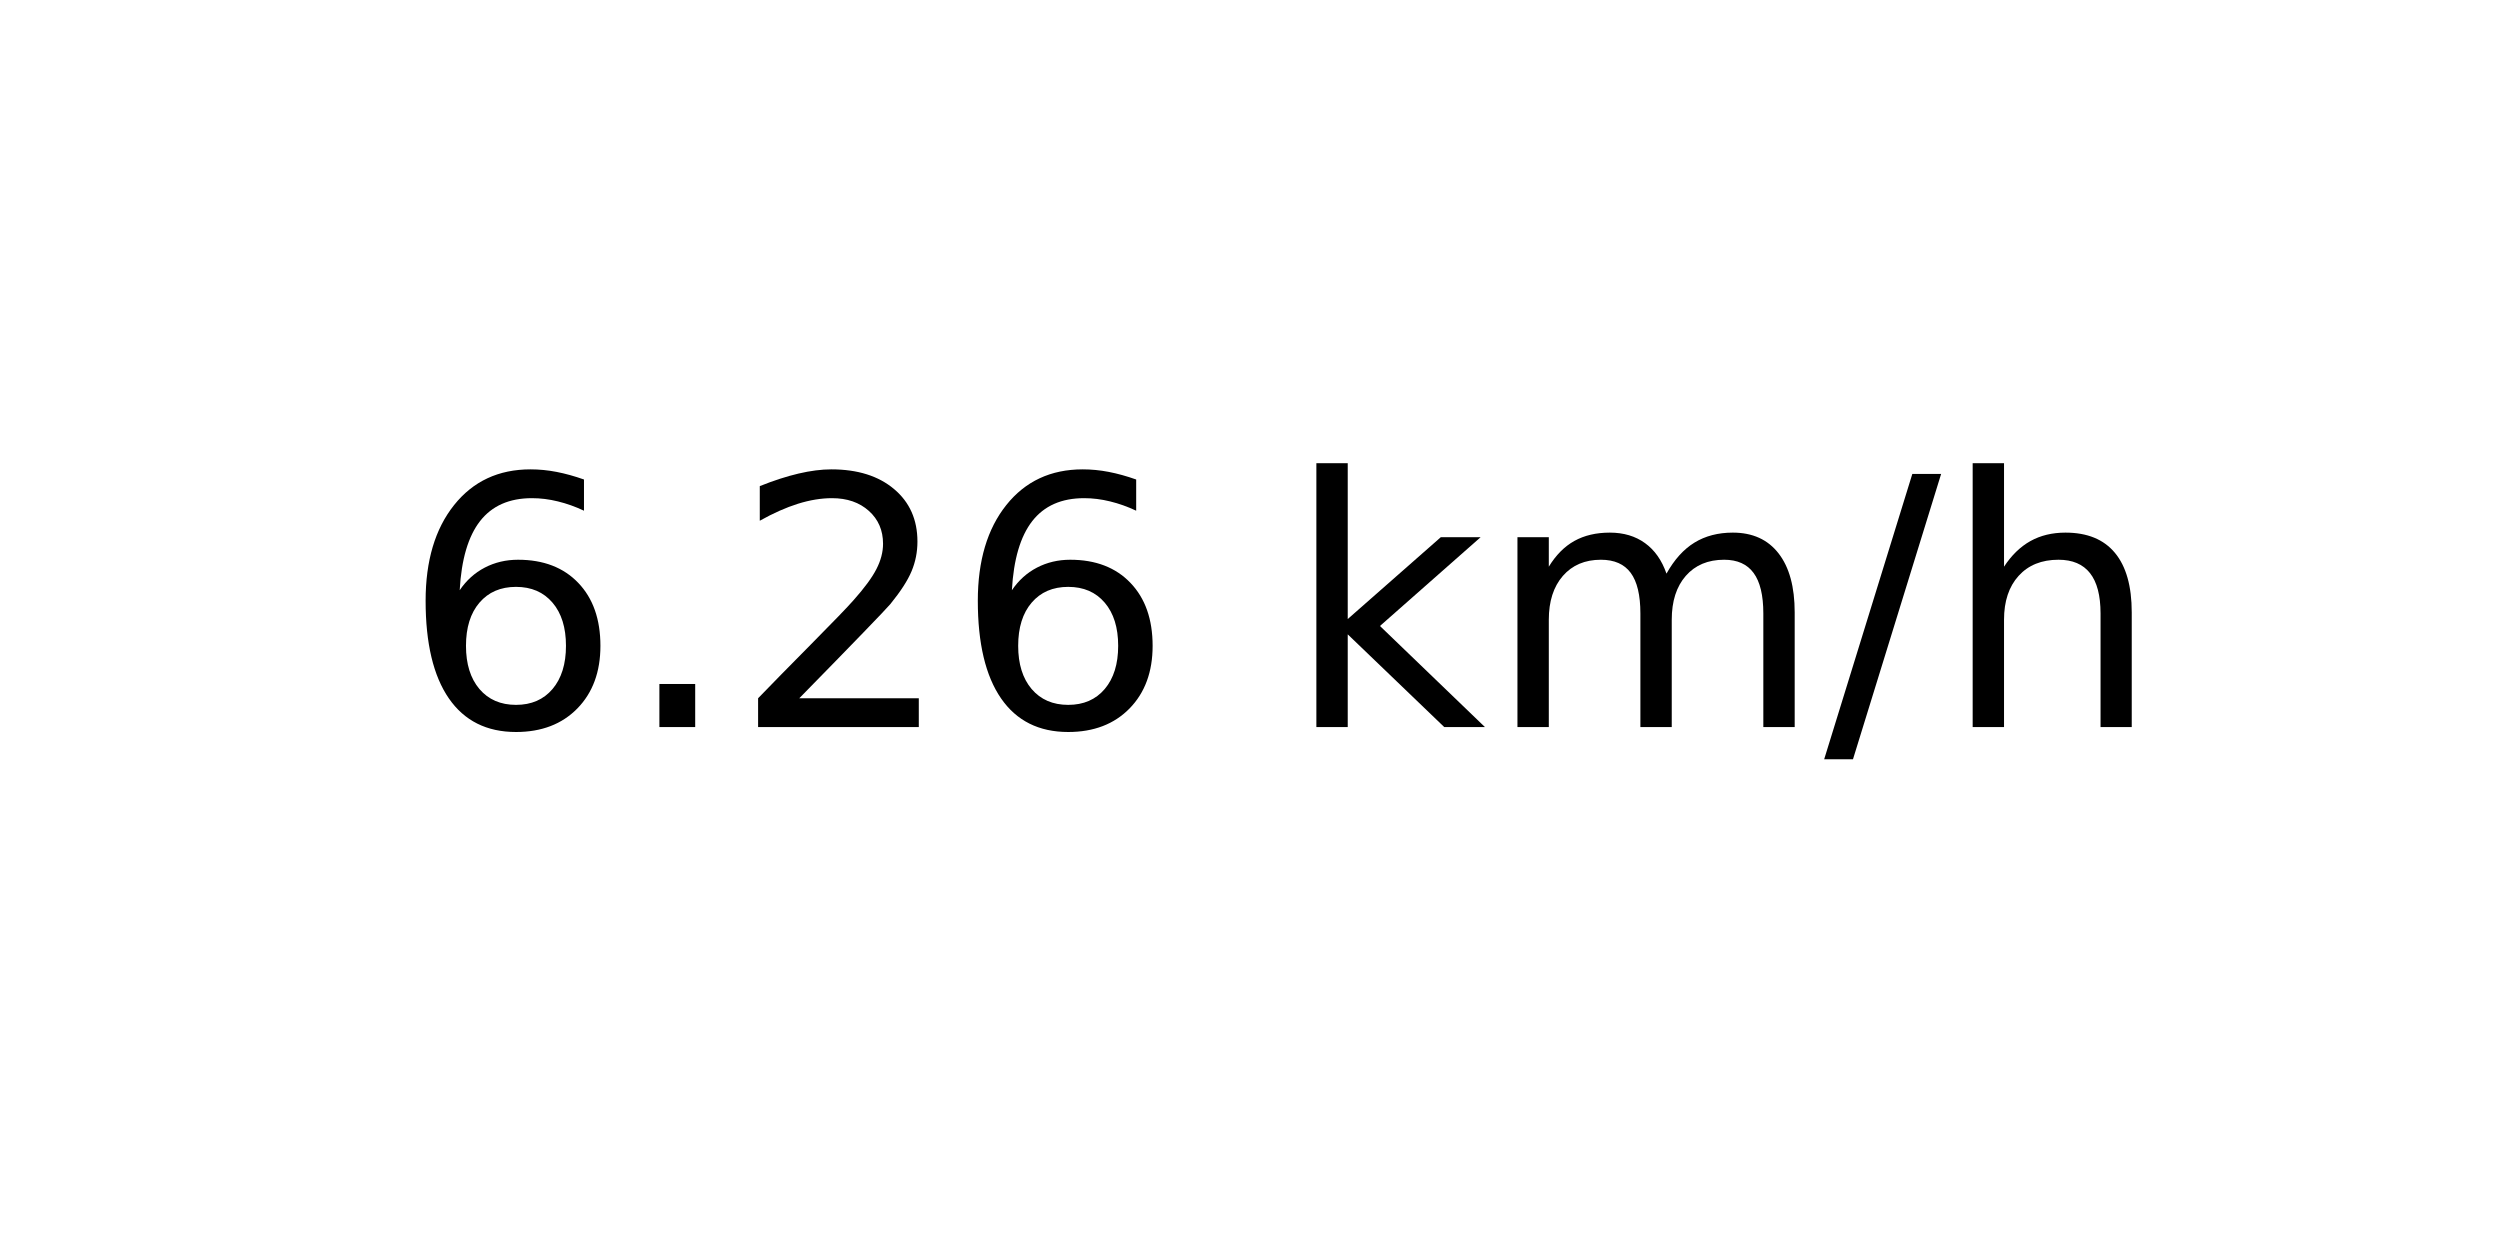
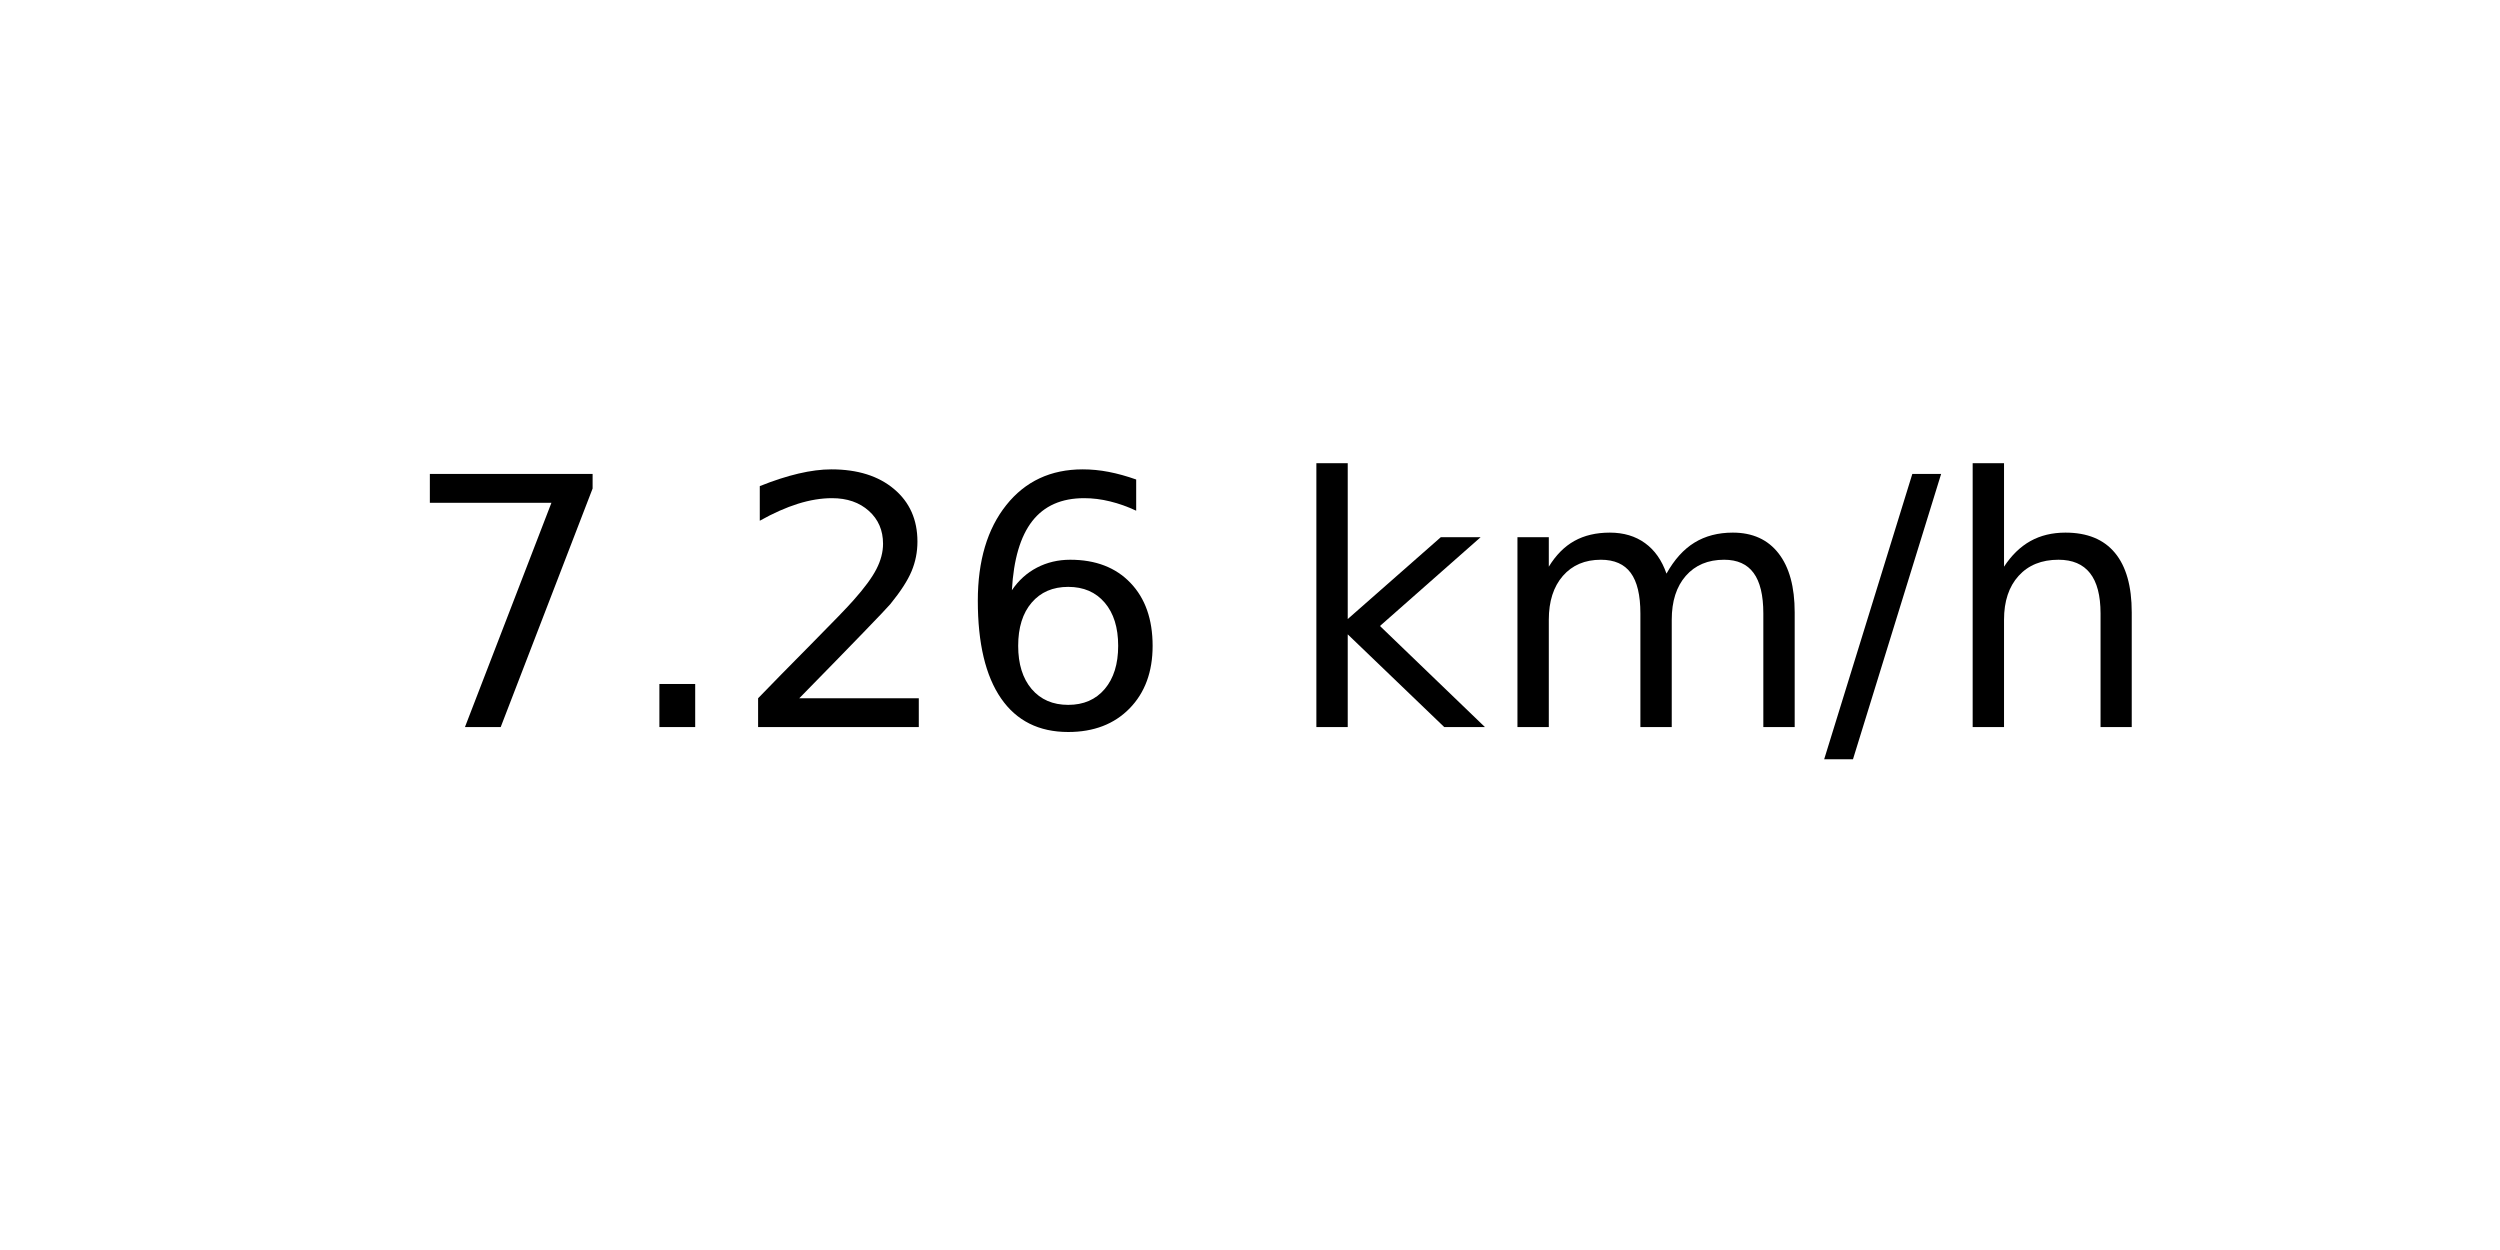
<svg xmlns="http://www.w3.org/2000/svg" xmlns:xlink="http://www.w3.org/1999/xlink" width="72pt" height="36pt" viewBox="0 0 72 36" version="1.1">
  <defs>
    <style type="text/css">*{stroke-linejoin: round; stroke-linecap: butt}</style>
  </defs>
  <g id="figure_1">
    <g id="axes_1">
      <g id="text_1">
        <g transform="translate(11.55937 20.93937) scale(0.1 -0.1)">
          <defs>
-             <path id="DejaVuSans-36" d="M 2113 2584  Q 1688 2584 1439 2293  Q 1191 2003 1191 1497  Q 1191 994 1439 701  Q 1688 409 2113 409  Q 2538 409 2786 701  Q 3034 994 3034 1497  Q 3034 2003 2786 2293  Q 2538 2584 2113 2584  z M 3366 4563  L 3366 3988  Q 3128 4100 2886 4159  Q 2644 4219 2406 4219  Q 1781 4219 1451 3797  Q 1122 3375 1075 2522  Q 1259 2794 1537 2939  Q 1816 3084 2150 3084  Q 2853 3084 3261 2657  Q 3669 2231 3669 1497  Q 3669 778 3244 343  Q 2819 -91 2113 -91  Q 1303 -91 875 529  Q 447 1150 447 2328  Q 447 3434 972 4092  Q 1497 4750 2381 4750  Q 2619 4750 2861 4703  Q 3103 4656 3366 4563  z " transform="scale(0.015625)" />
+             <path id="DejaVuSans-37" d="M 525 4666  L 3525 4666  L 3525 4397  L 1831 0  L 1172 0  L 2766 4134  L 525 4134  L 525 4666  z " transform="scale(0.015625)" />
            <path id="DejaVuSans-2e" d="M 684 794  L 1344 794  L 1344 0  L 684 0  L 684 794  z " transform="scale(0.015625)" />
            <path id="DejaVuSans-32" d="M 1228 531  L 3431 531  L 3431 0  L 469 0  L 469 531  Q 828 903 1448 1529  Q 2069 2156 2228 2338  Q 2531 2678 2651 2914  Q 2772 3150 2772 3378  Q 2772 3750 2511 3984  Q 2250 4219 1831 4219  Q 1534 4219 1204 4116  Q 875 4013 500 3803  L 500 4441  Q 881 4594 1212 4672  Q 1544 4750 1819 4750  Q 2544 4750 2975 4387  Q 3406 4025 3406 3419  Q 3406 3131 3298 2873  Q 3191 2616 2906 2266  Q 2828 2175 2409 1742  Q 1991 1309 1228 531  z " transform="scale(0.015625)" />
+             <path id="DejaVuSans-36" d="M 2113 2584  Q 1688 2584 1439 2293  Q 1191 2003 1191 1497  Q 1191 994 1439 701  Q 1688 409 2113 409  Q 2538 409 2786 701  Q 3034 994 3034 1497  Q 3034 2003 2786 2293  Q 2538 2584 2113 2584  z M 3366 4563  L 3366 3988  Q 3128 4100 2886 4159  Q 2644 4219 2406 4219  Q 1781 4219 1451 3797  Q 1122 3375 1075 2522  Q 1259 2794 1537 2939  Q 1816 3084 2150 3084  Q 2853 3084 3261 2657  Q 3669 2231 3669 1497  Q 3669 778 3244 343  Q 2819 -91 2113 -91  Q 1303 -91 875 529  Q 447 1150 447 2328  Q 447 3434 972 4092  Q 1497 4750 2381 4750  Q 2619 4750 2861 4703  Q 3103 4656 3366 4563  z " transform="scale(0.015625)" />
            <path id="DejaVuSans-20" transform="scale(0.015625)" />
            <path id="DejaVuSans-6b" d="M 581 4863  L 1159 4863  L 1159 1991  L 2875 3500  L 3609 3500  L 1753 1863  L 3688 0  L 2938 0  L 1159 1709  L 1159 0  L 581 0  L 581 4863  z " transform="scale(0.015625)" />
            <path id="DejaVuSans-6d" d="M 3328 2828  Q 3544 3216 3844 3400  Q 4144 3584 4550 3584  Q 5097 3584 5394 3201  Q 5691 2819 5691 2113  L 5691 0  L 5113 0  L 5113 2094  Q 5113 2597 4934 2840  Q 4756 3084 4391 3084  Q 3944 3084 3684 2787  Q 3425 2491 3425 1978  L 3425 0  L 2847 0  L 2847 2094  Q 2847 2600 2669 2842  Q 2491 3084 2119 3084  Q 1678 3084 1418 2786  Q 1159 2488 1159 1978  L 1159 0  L 581 0  L 581 3500  L 1159 3500  L 1159 2956  Q 1356 3278 1631 3431  Q 1906 3584 2284 3584  Q 2666 3584 2933 3390  Q 3200 3197 3328 2828  z " transform="scale(0.015625)" />
            <path id="DejaVuSans-2f" d="M 1625 4666  L 2156 4666  L 531 -594  L 0 -594  L 1625 4666  z " transform="scale(0.015625)" />
            <path id="DejaVuSans-68" d="M 3513 2113  L 3513 0  L 2938 0  L 2938 2094  Q 2938 2591 2744 2837  Q 2550 3084 2163 3084  Q 1697 3084 1428 2787  Q 1159 2491 1159 1978  L 1159 0  L 581 0  L 581 4863  L 1159 4863  L 1159 2956  Q 1366 3272 1645 3428  Q 1925 3584 2291 3584  Q 2894 3584 3203 3211  Q 3513 2838 3513 2113  z " transform="scale(0.015625)" />
          </defs>
-           <use xlink:href="#DejaVuSans-36" />
+           <use xlink:href="#DejaVuSans-37" />
          <use xlink:href="#DejaVuSans-2e" x="63.623" />
          <use xlink:href="#DejaVuSans-32" x="95.41" />
          <use xlink:href="#DejaVuSans-36" x="159.033" />
          <use xlink:href="#DejaVuSans-20" x="222.656" />
          <use xlink:href="#DejaVuSans-6b" x="254.443" />
          <use xlink:href="#DejaVuSans-6d" x="312.354" />
          <use xlink:href="#DejaVuSans-2f" x="409.766" />
          <use xlink:href="#DejaVuSans-68" x="443.457" />
        </g>
      </g>
    </g>
  </g>
</svg>
